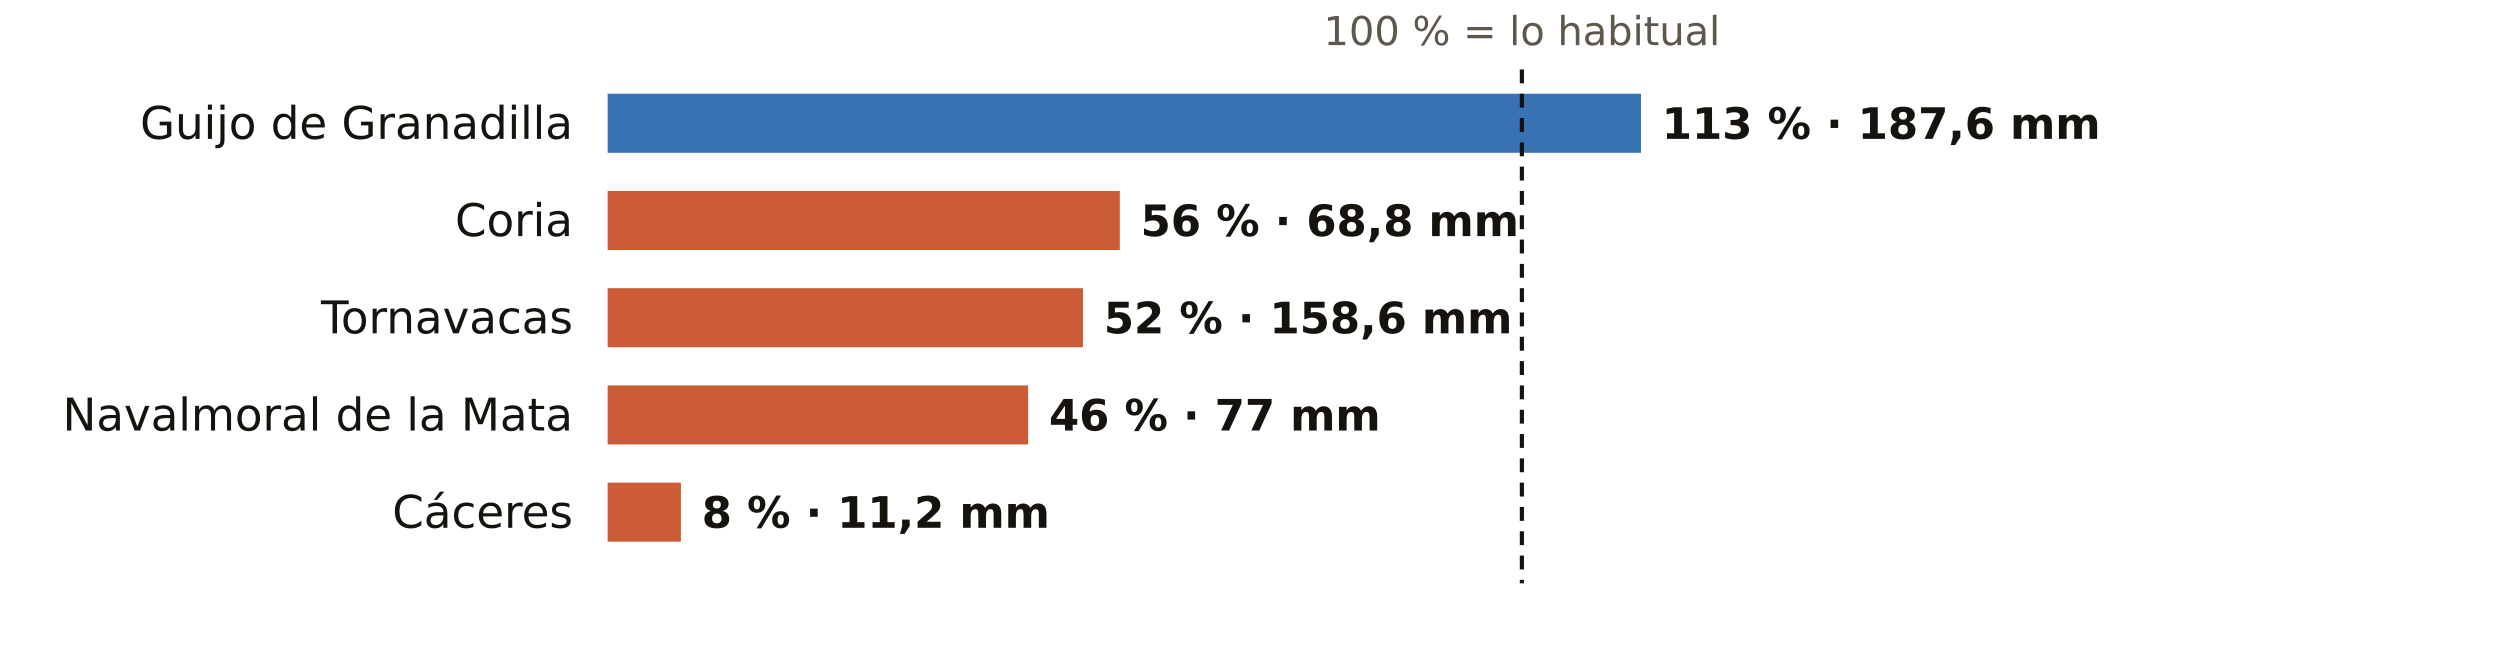
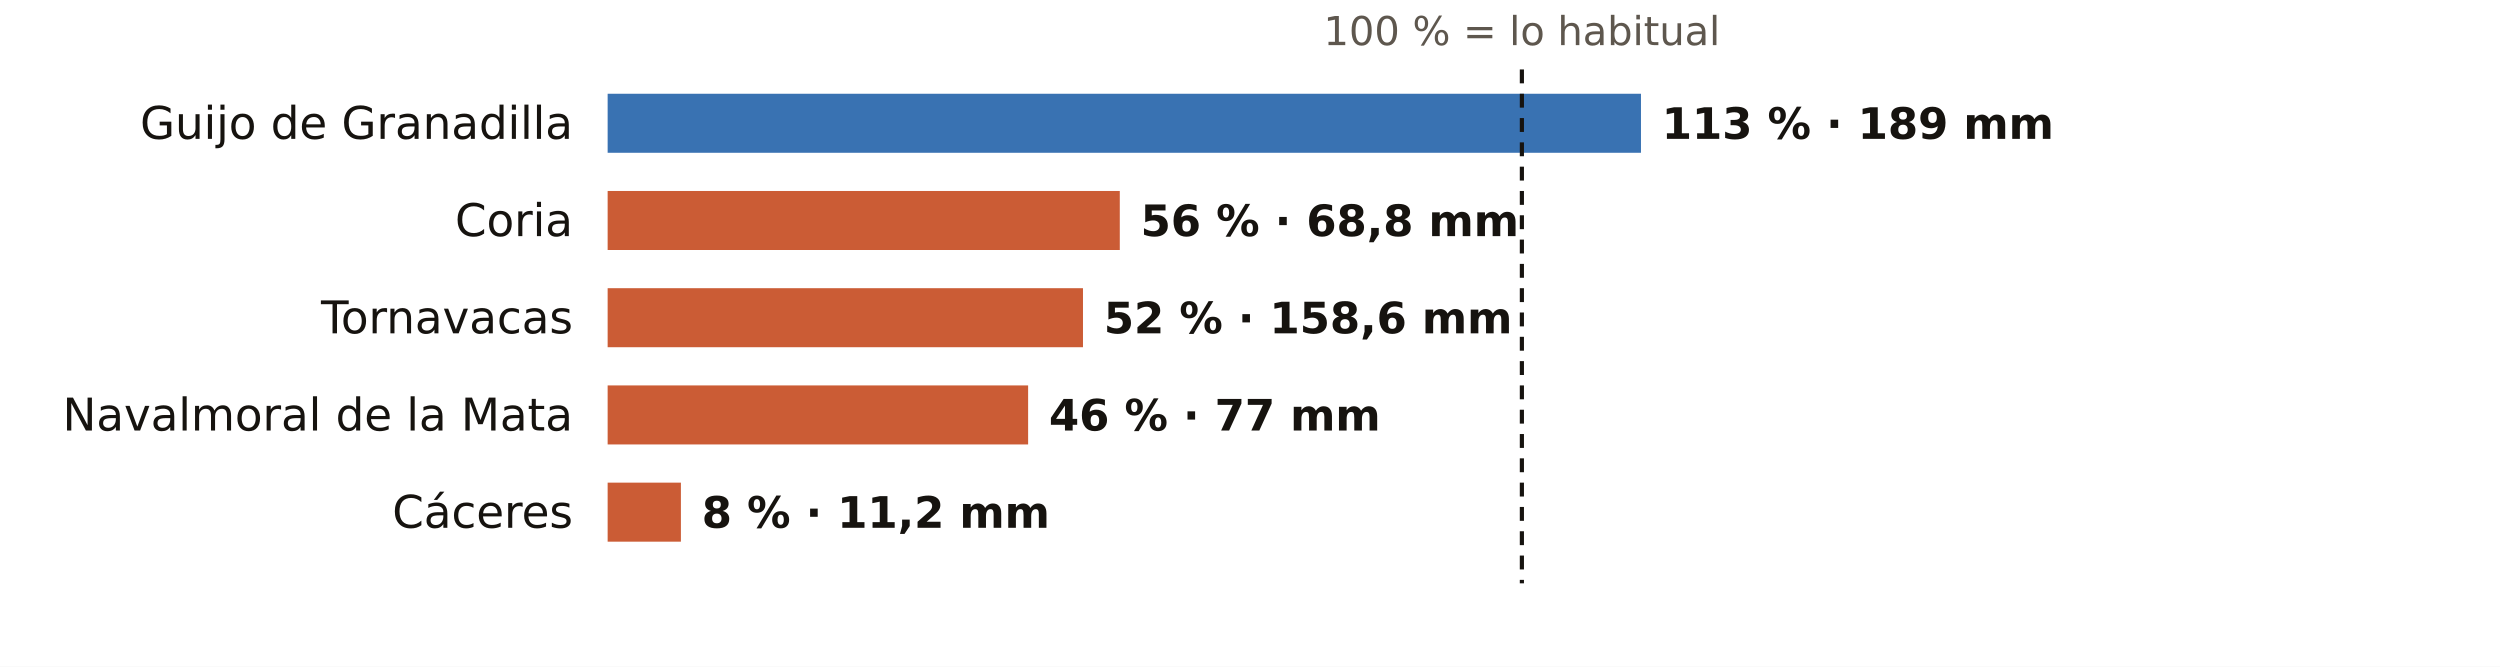
<svg xmlns="http://www.w3.org/2000/svg" viewBox="0 0 720 192" width="720" height="192" role="img" aria-label="El otoño en los pluviómetros de AEMET de Cáceres: % de lo habitual">
  <rect width="720" height="192" fill="#FFFFFF" />
  <text x="438.3" y="13.0" font-size="11.5" fill="#5E574E" text-anchor="middle" font-weight="400" font-family="Public Sans, DejaVu Sans, Arial, sans-serif">100 % = lo habitual</text>
  <text x="165.0" y="40.0" font-size="13" fill="#16130F" text-anchor="end" font-weight="500" font-family="Public Sans, DejaVu Sans, Arial, sans-serif">Guijo de Granadilla</text>
  <rect x="175" y="27" width="297.6" height="17" fill="#1F5FA8" opacity="0.88" />
-   <text x="478.6" y="40.0" font-size="12.5" fill="#16130F" text-anchor="start" font-weight="600" font-family="Public Sans, DejaVu Sans, Arial, sans-serif">113 % · 187,6 mm</text>
+   <text x="478.6" y="40.0" font-size="12.5" fill="#16130F" text-anchor="start" font-weight="600" font-family="Public Sans, DejaVu Sans, Arial, sans-serif">113 % · 189 mm</text>
  <text x="165.0" y="68.0" font-size="13" fill="#16130F" text-anchor="end" font-weight="500" font-family="Public Sans, DejaVu Sans, Arial, sans-serif">Coria</text>
  <rect x="175" y="55" width="147.5" height="17" fill="#C4461A" opacity="0.88" />
  <text x="328.5" y="68.0" font-size="12.5" fill="#16130F" text-anchor="start" font-weight="600" font-family="Public Sans, DejaVu Sans, Arial, sans-serif">56 % · 68,8 mm</text>
  <text x="165.0" y="96.0" font-size="13" fill="#16130F" text-anchor="end" font-weight="500" font-family="Public Sans, DejaVu Sans, Arial, sans-serif">Tornavacas</text>
  <rect x="175" y="83" width="136.9" height="17" fill="#C4461A" opacity="0.88" />
  <text x="317.9" y="96.0" font-size="12.5" fill="#16130F" text-anchor="start" font-weight="600" font-family="Public Sans, DejaVu Sans, Arial, sans-serif">52 % · 158,6 mm</text>
  <text x="165.0" y="124.0" font-size="13" fill="#16130F" text-anchor="end" font-weight="500" font-family="Public Sans, DejaVu Sans, Arial, sans-serif">Navalmoral de la Mata</text>
  <rect x="175" y="111" width="121.1" height="17" fill="#C4461A" opacity="0.88" />
  <text x="302.1" y="124.0" font-size="12.5" fill="#16130F" text-anchor="start" font-weight="600" font-family="Public Sans, DejaVu Sans, Arial, sans-serif">46 % · 77 mm</text>
  <text x="165.0" y="152.0" font-size="13" fill="#16130F" text-anchor="end" font-weight="500" font-family="Public Sans, DejaVu Sans, Arial, sans-serif">Cáceres</text>
  <rect x="175" y="139" width="21.1" height="17" fill="#C4461A" opacity="0.88" />
  <text x="202.1" y="152.0" font-size="12.5" fill="#16130F" text-anchor="start" font-weight="600" font-family="Public Sans, DejaVu Sans, Arial, sans-serif">8 % · 11,2 mm</text>
  <line x1="438.3" x2="438.3" y1="20" y2="168" stroke="#16130F" stroke-width="1.2" stroke-dasharray="4 3" />
</svg>
